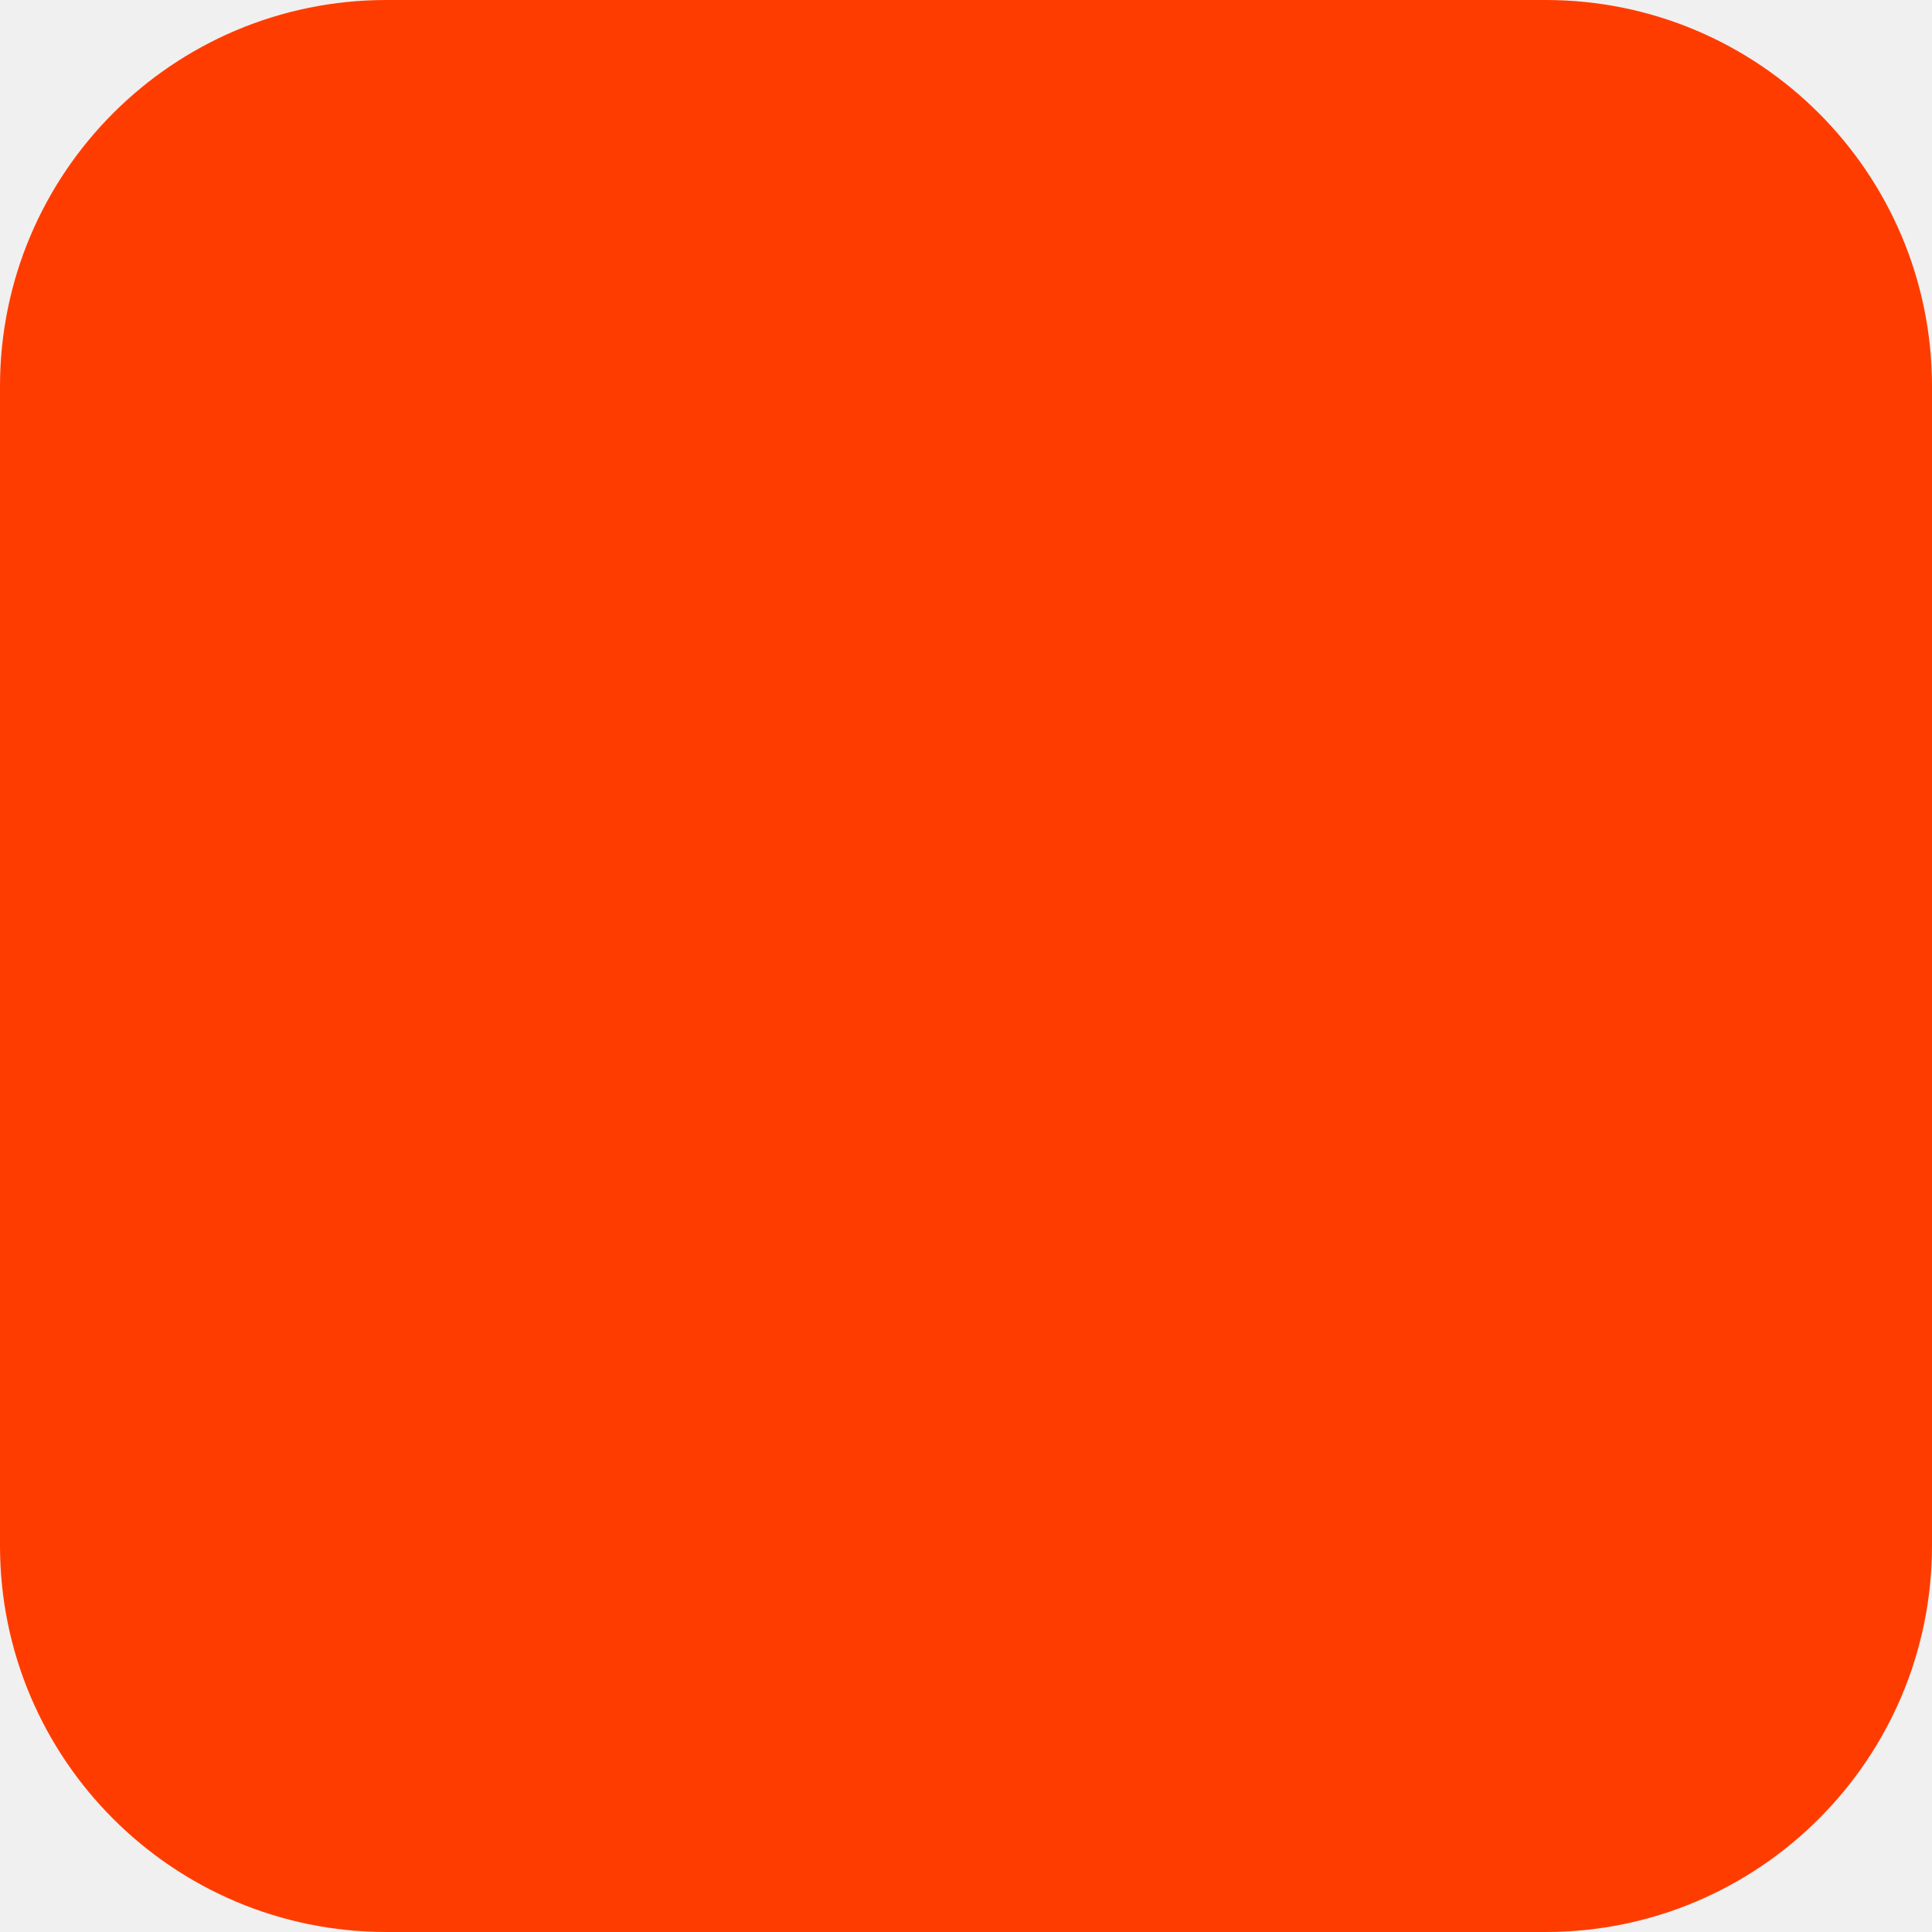
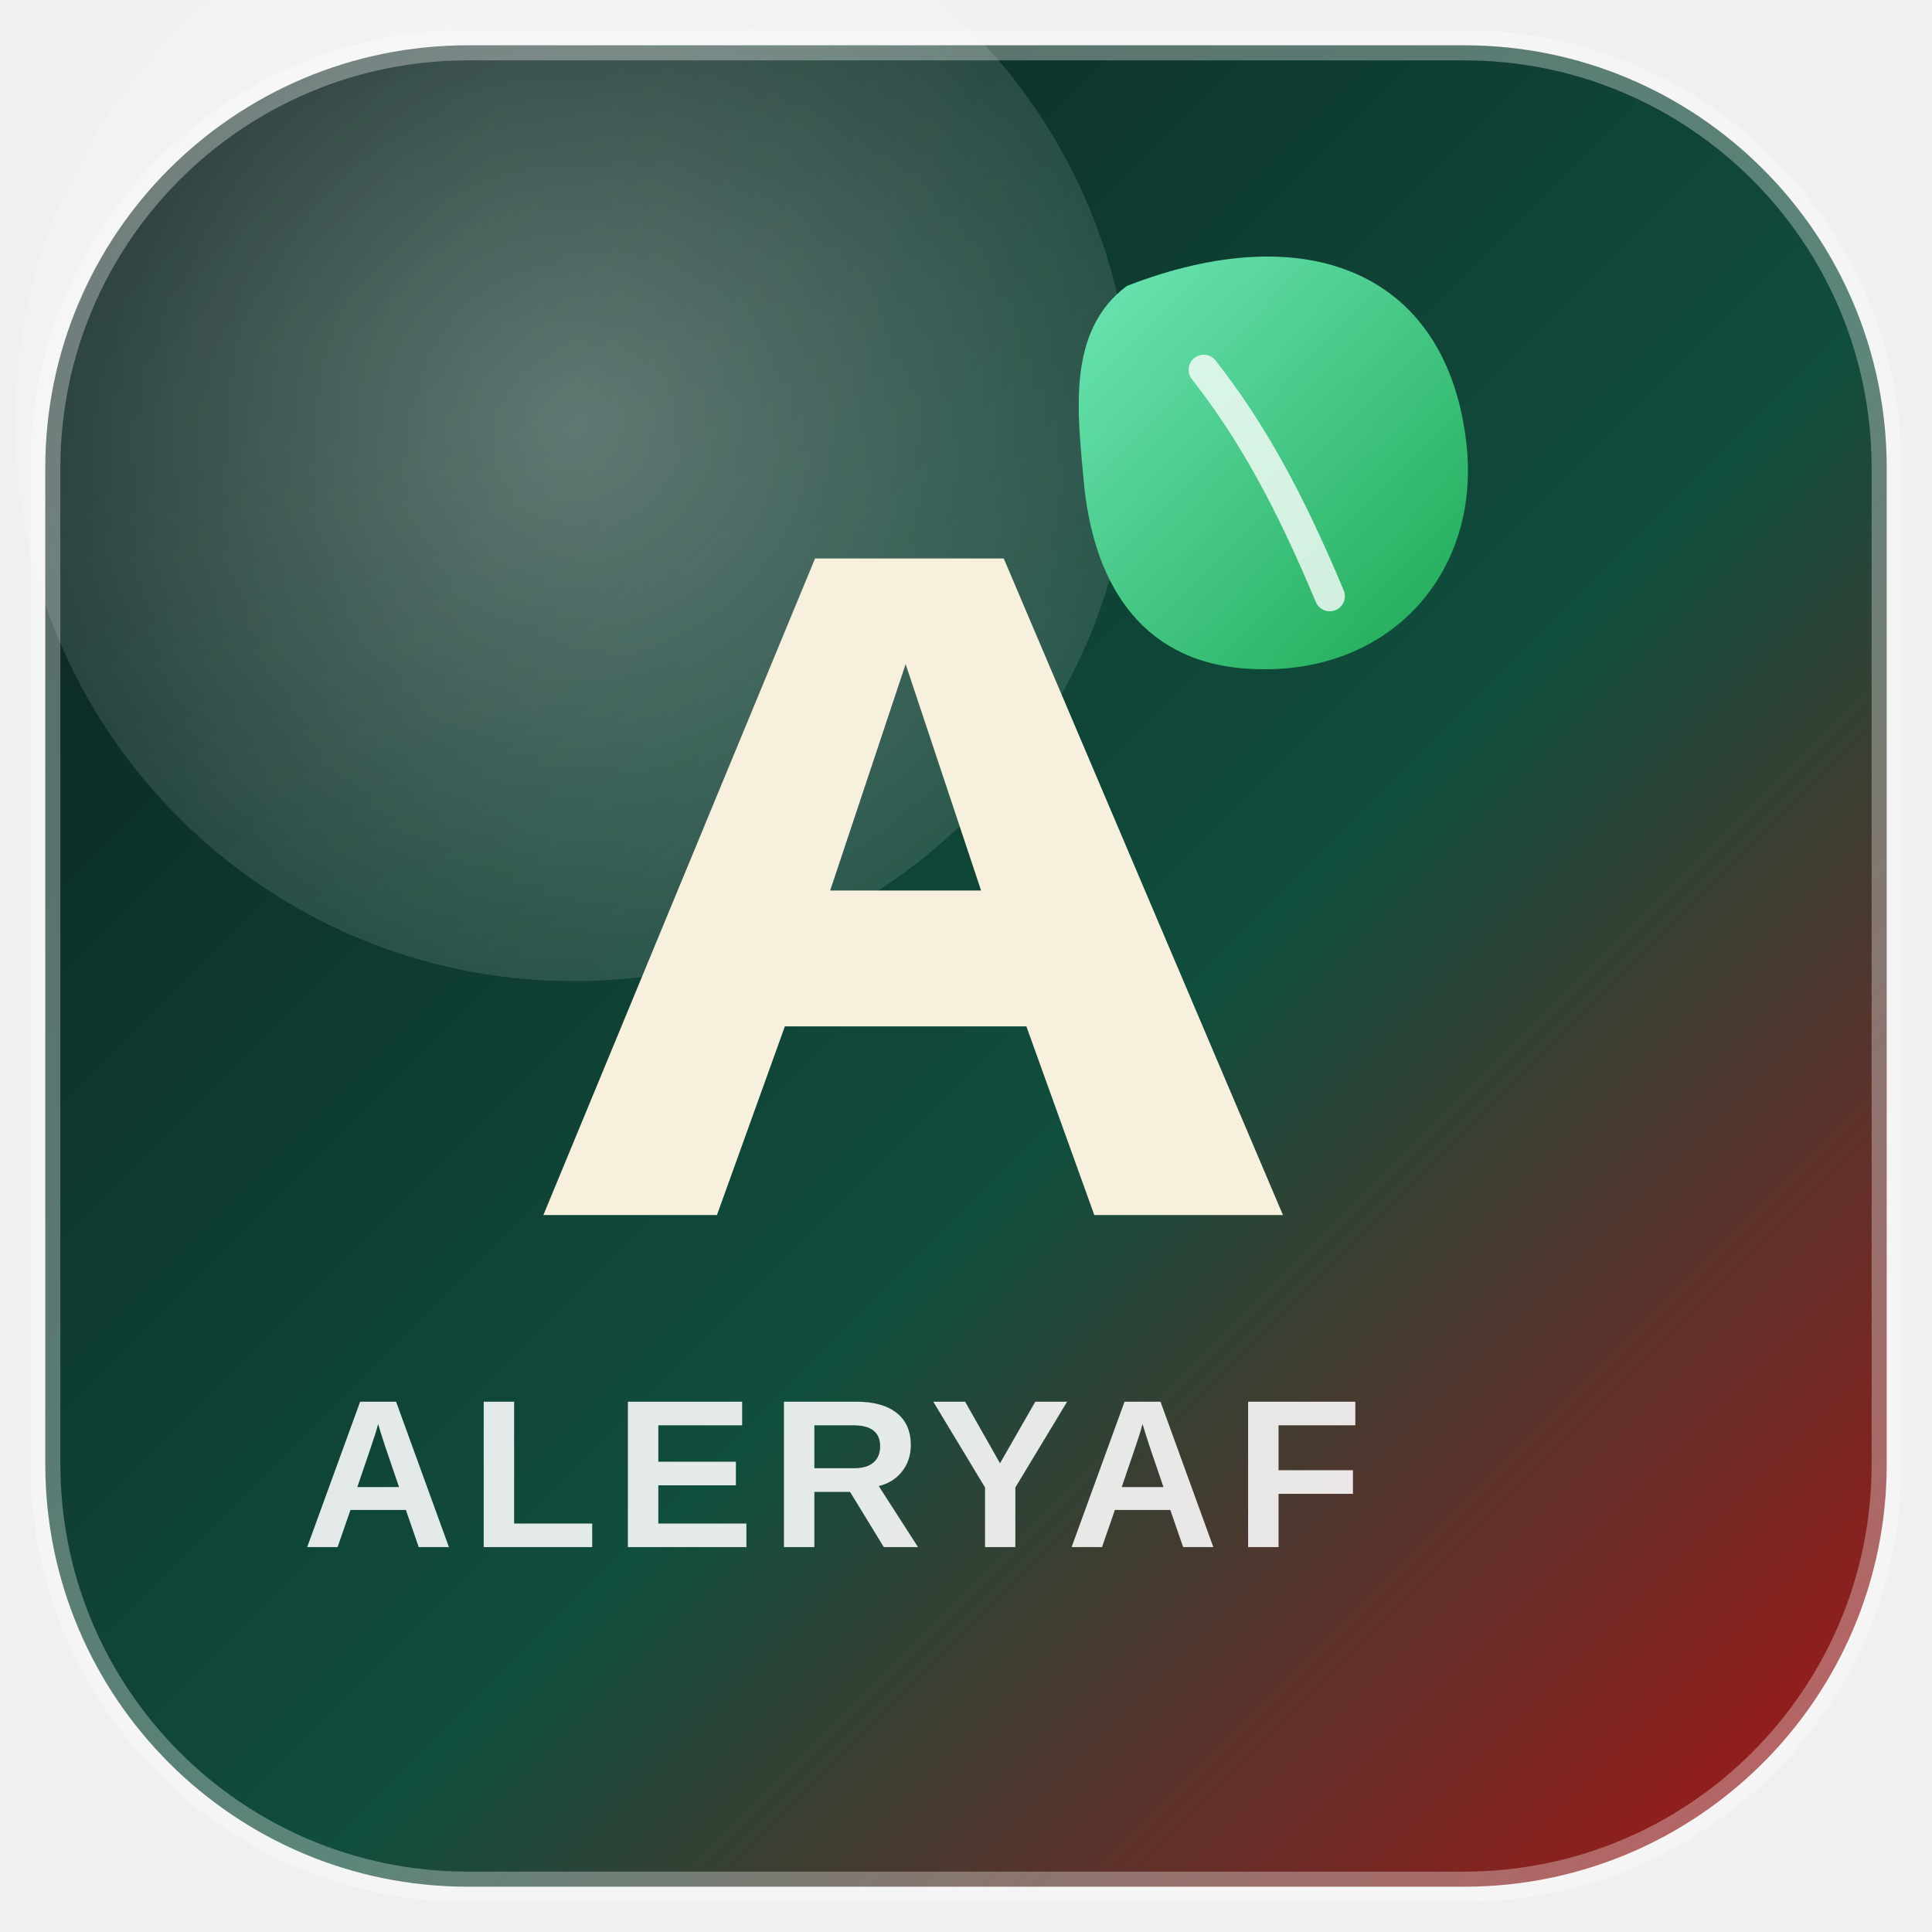
- <svg xmlns="http://www.w3.org/2000/svg" width="180" height="180" viewBox="0 0 180 180" fill="none">
-   <rect width="180" height="180" rx="36" fill="#FF3C00" />
+ <svg xmlns="http://www.w3.org/2000/svg" width="256" height="256" viewBox="0 0 256 256" fill="none">
+   <defs>
+     <linearGradient id="bg" x1="18" y1="18" x2="238" y2="238" gradientUnits="userSpaceOnUse">
+       <stop stop-color="#0C221F" />
+       <stop offset="0.58" stop-color="#104E3D" />
+       <stop offset="1" stop-color="#991B1B" />
+     </linearGradient>
+     <radialGradient id="glow" cx="0" cy="0" r="1" gradientUnits="userSpaceOnUse" gradientTransform="translate(76 56) rotate(50.1944) scale(112.684)">
+       <stop stop-color="white" stop-opacity="0.34" />
+       <stop offset="1" stop-color="white" stop-opacity="0" />
+     </radialGradient>
+     <linearGradient id="leaf" x1="142" y1="34" x2="201" y2="91" gradientUnits="userSpaceOnUse">
+       <stop stop-color="#6EE7B7" />
+       <stop offset="1" stop-color="#16A34A" />
+     </linearGradient>
+   </defs>
+   <rect x="6" y="6" width="244" height="244" rx="56" fill="url(#bg)" />
+   <rect x="6" y="6" width="244" height="244" rx="56" stroke="white" stroke-opacity="0.32" stroke-width="4" />
+   <circle cx="76" cy="56" r="74" fill="url(#glow)" />
+   <path d="M72 161L108 74H133L170 161H145L136 136H104L95 161H72ZM110 118H130L120 88L110 118Z" fill="#F7F0DC" />
+   <path d="M149.321 37.886C173.39 28.543 191.747 36.23 194.307 58.752C196.301 76.288 183.622 90.144 164.65 88.56C150.862 87.408 144.797 76.832 143.608 63.814C142.777 54.715 141.313 43.846 149.321 37.886Z" fill="url(#leaf)" />
+   <path d="M159.5 49C165.9 57.2 170.8 66.1 176.2 79" stroke="white" stroke-opacity="0.78" stroke-width="4" stroke-linecap="round" />
+   <text x="40" y="205" fill="white" fill-opacity="0.88" font-family="Segoe UI, Arial, sans-serif" font-size="28" font-weight="700" letter-spacing="2">ALERYAF</text>
</svg>
